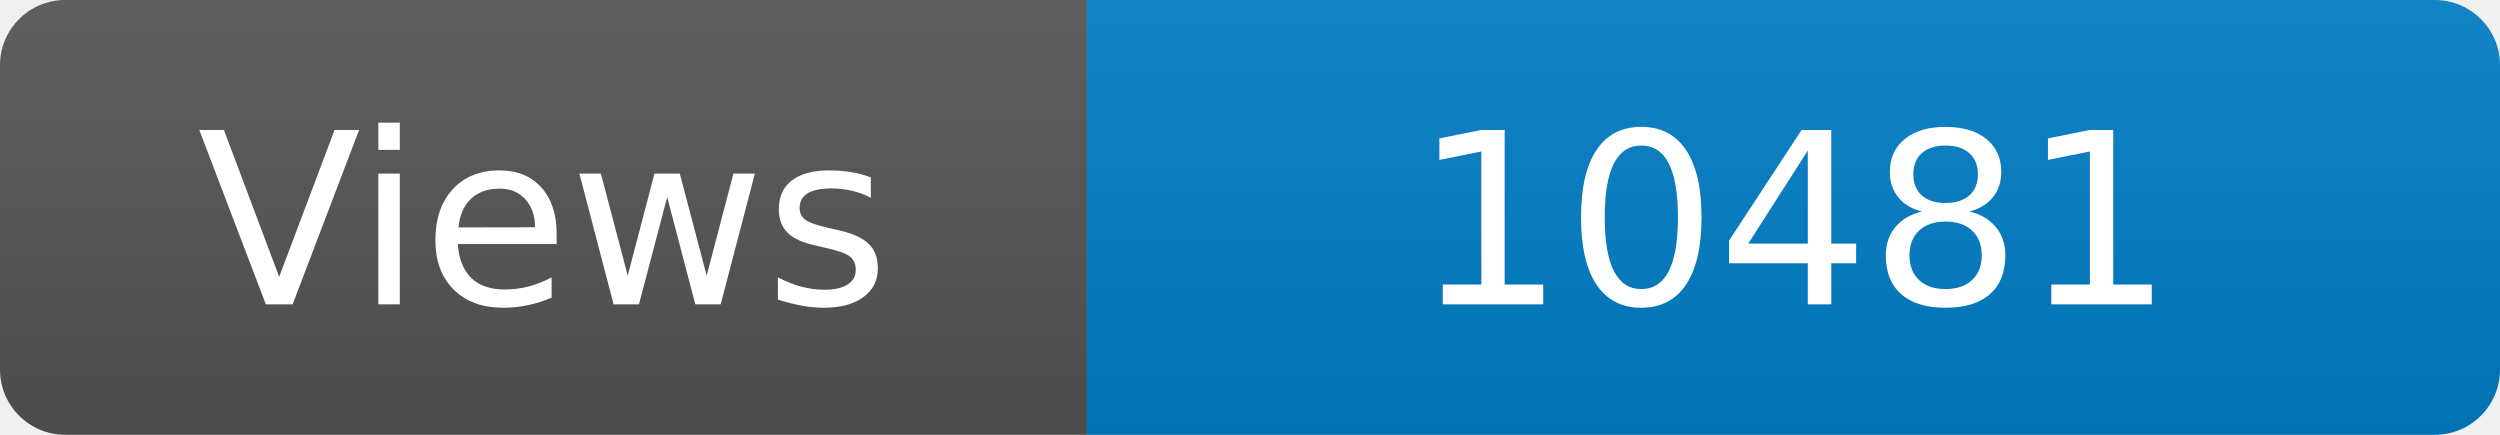
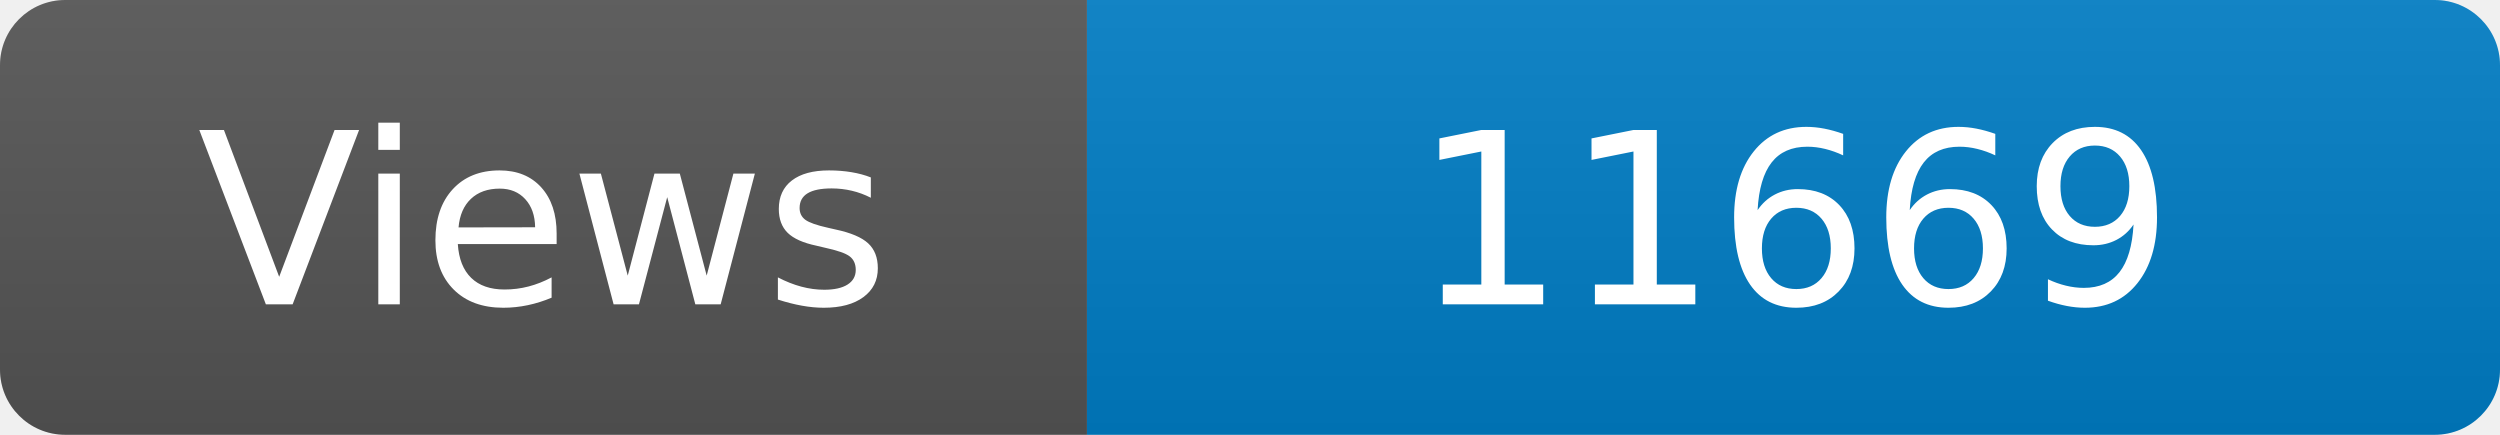
<svg xmlns="http://www.w3.org/2000/svg" width="115" height="20" role="img" aria-label="Maintained?: yes">
  <linearGradient id="s" x2="0" y2="100%">
    <stop offset="0" stop-color="#bbb" stop-opacity=".1" />
    <stop offset="1" stop-opacity=".1" />
  </linearGradient>
  <clipPath id="r">
    <rect width="115" height="20" rx="3" fill="#fff" />
  </clipPath>
  <g clip-path="url(#r)">
    <rect width="50" height="20" fill="#555" />
    <rect x="50" width="160" height="20" fill="#007ec6" />
    <rect width="115" height="20" fill="url(#s)" />
  </g>
  <g fill="#fff" text-anchor="middle" font-family="Verdana,Geneva,DejaVu Sans,sans-serif" font-size="110">
    <text x="250" y="140" transform="scale(.1)" fill="#fff">Views</text>
-     <text x="825" y="140" transform="scale(.1)" fill="#fff">10481</text>
+     <text x="825" y="140" transform="scale(.1)" fill="#fff">11669</text>
  </g>
</svg>
